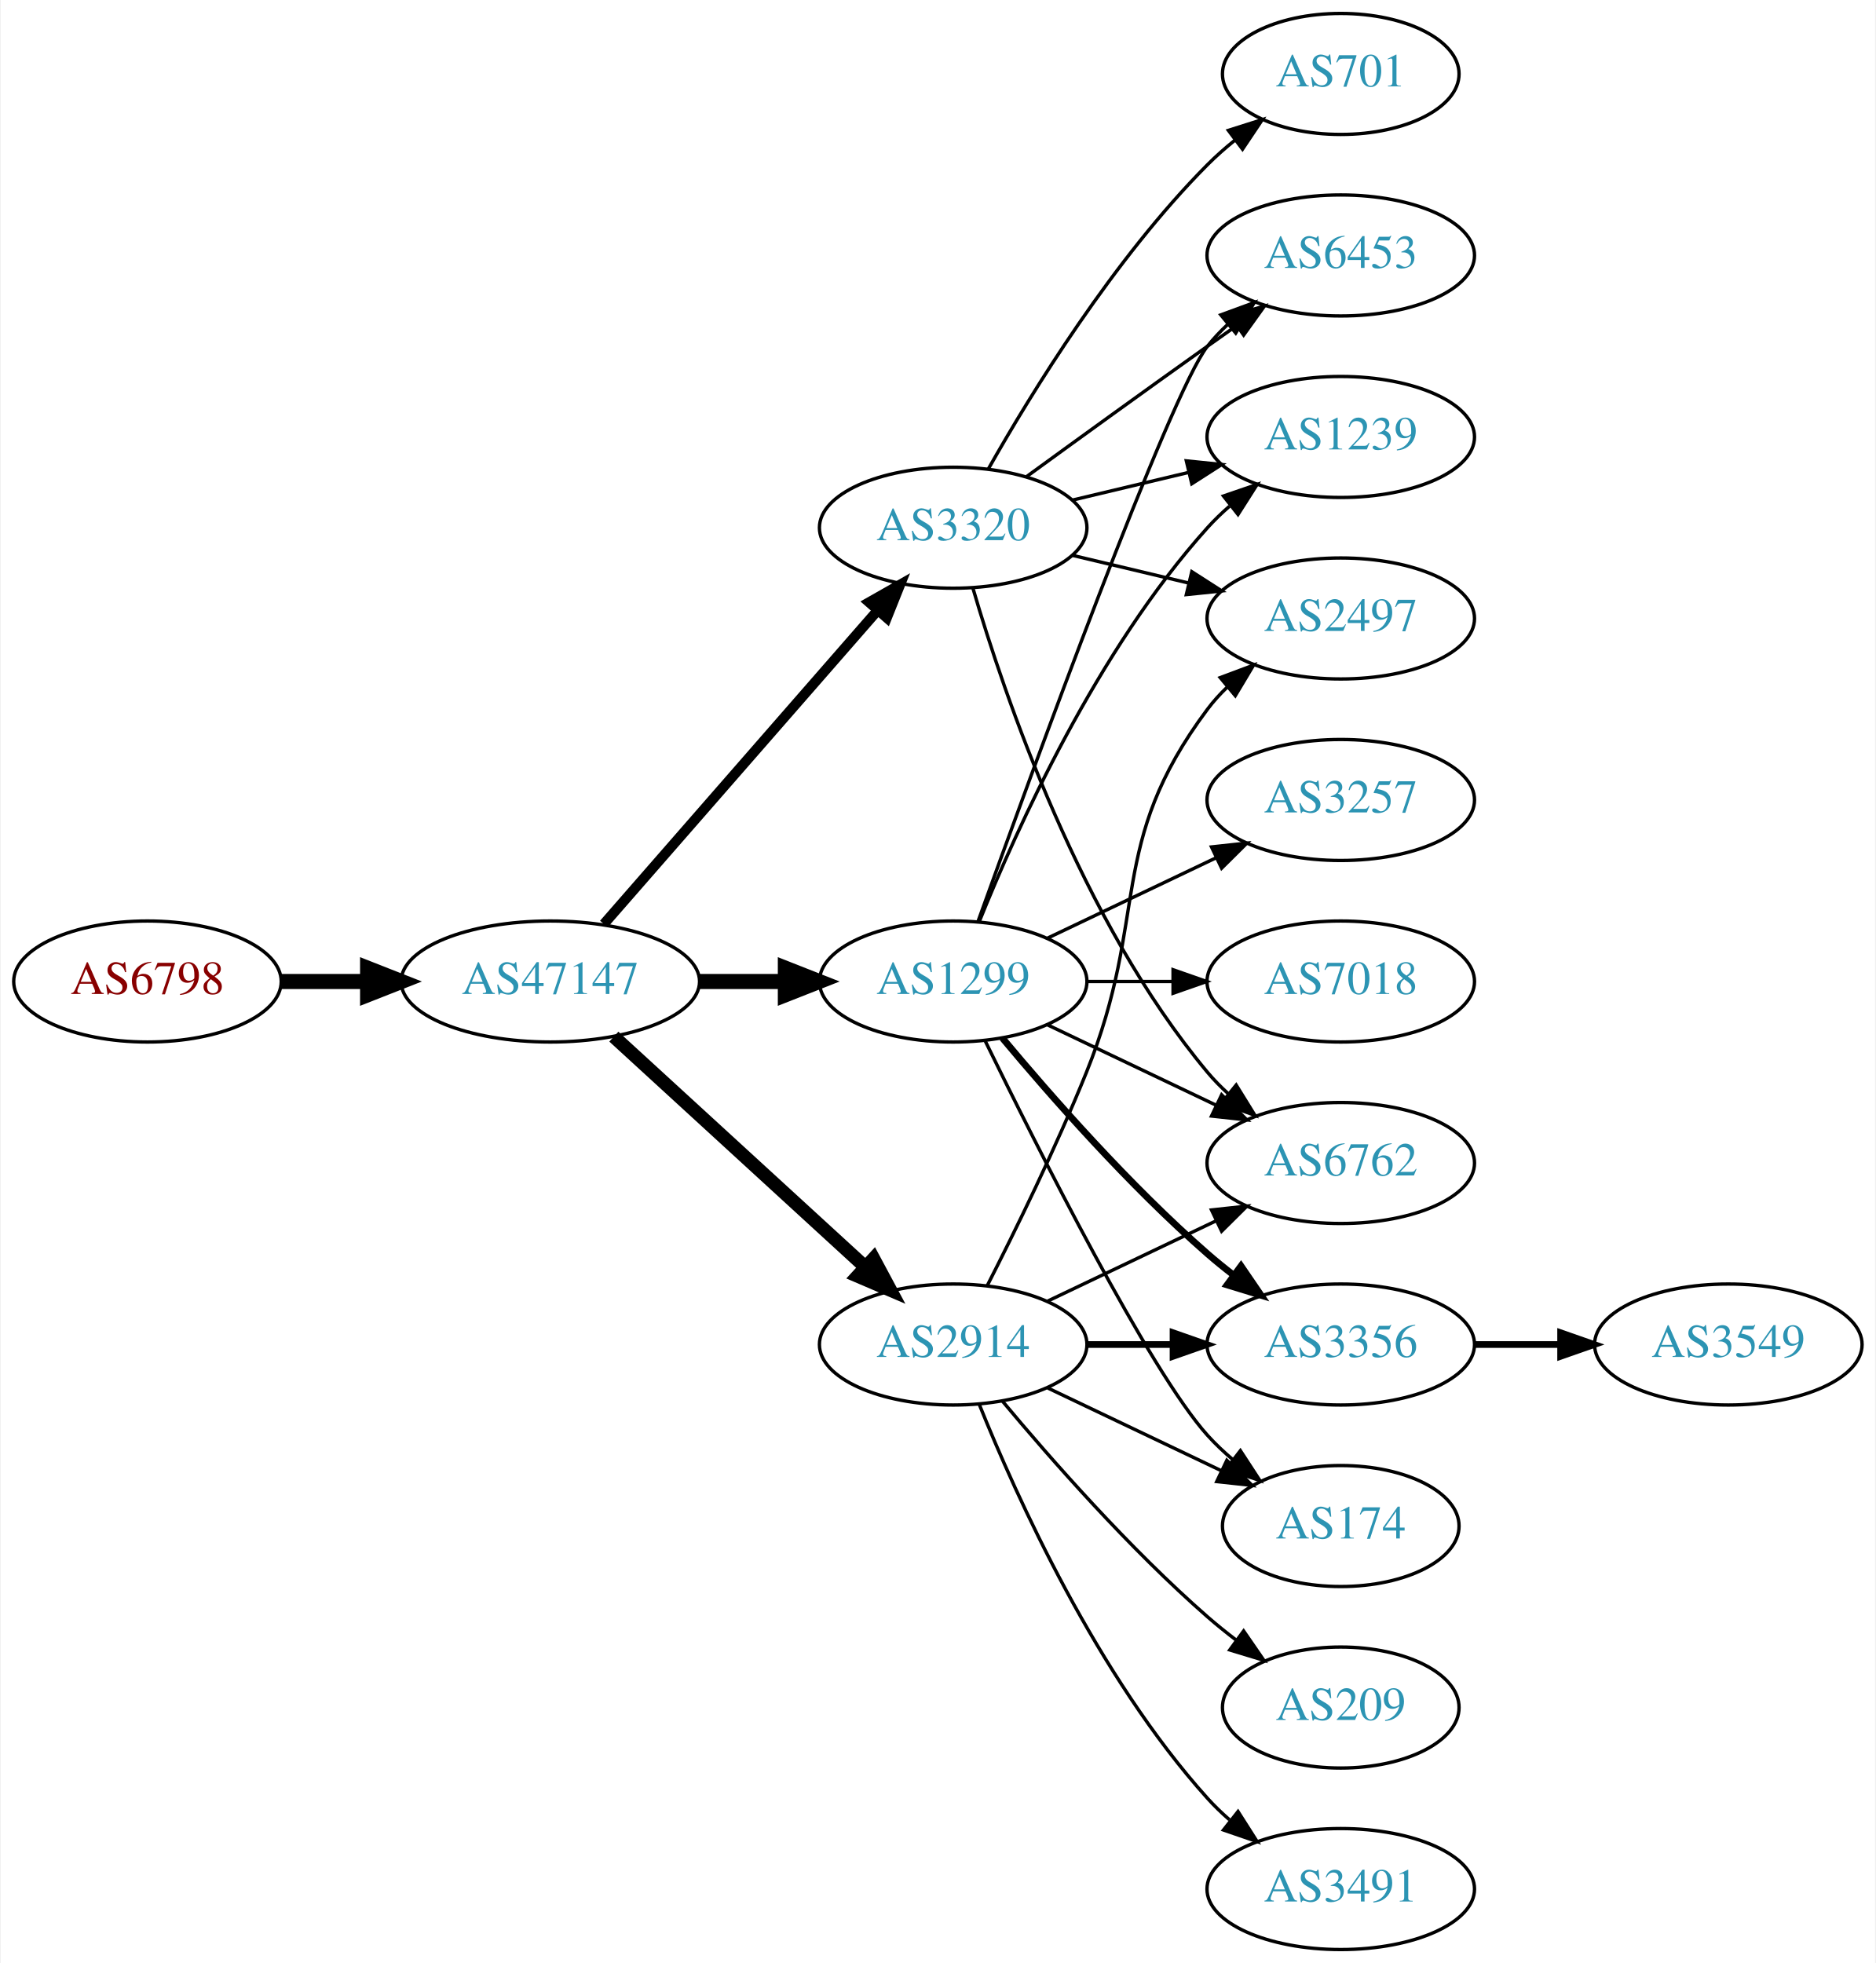
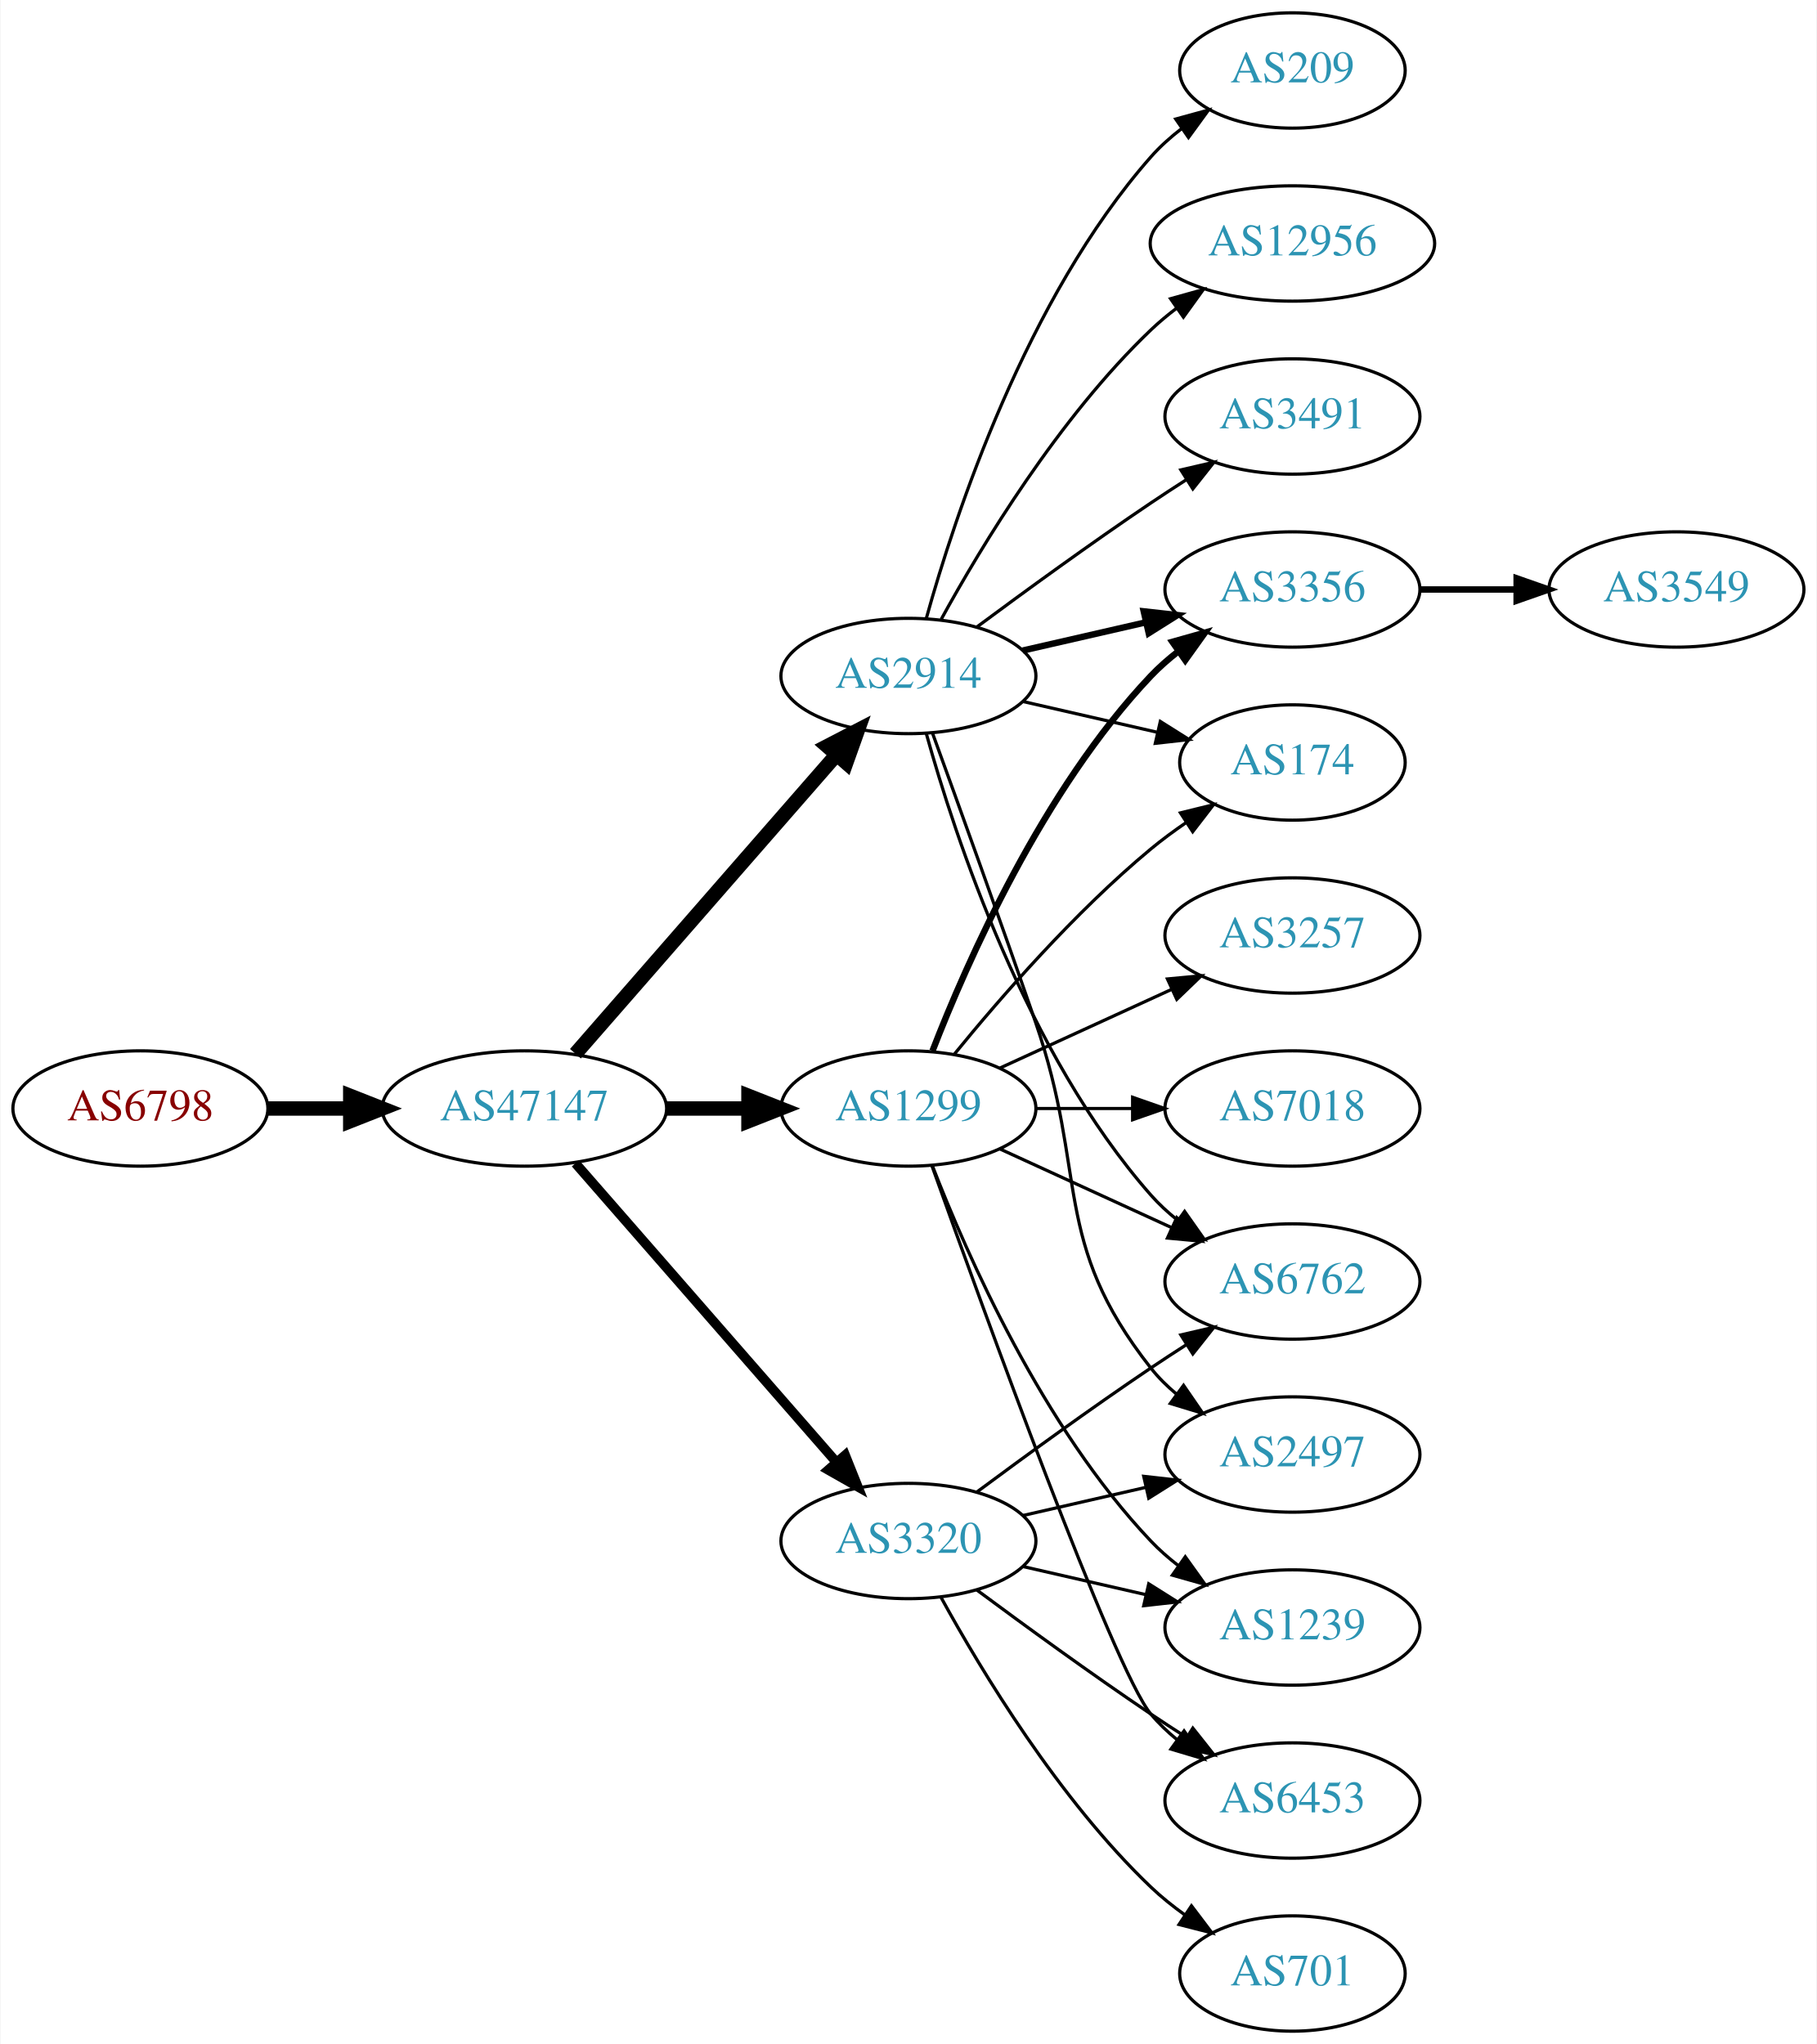
- <svg xmlns="http://www.w3.org/2000/svg" xmlns:xlink="http://www.w3.org/1999/xlink" width="558pt" height="584pt" viewBox="0.00 0.00 557.56 584.00">
-   <g id="graph0" class="graph" transform="scale(1 1) rotate(0) translate(4 580)">
-     <polygon fill="white" stroke="none" points="-4,4 -4,-580 553.564,-580 553.564,4 -4,4" />
+ <svg xmlns="http://www.w3.org/2000/svg" xmlns:xlink="http://www.w3.org/1999/xlink" width="567pt" height="638pt" viewBox="0.00 0.00 566.66 638.00">
+   <g id="graph0" class="graph" transform="scale(1 1) rotate(0) translate(4 634)">
+     <polygon fill="white" stroke="none" points="-4,4 -4,-634 562.663,-634 562.663,4 -4,4" />
    <g id="node1" class="node">
      <g id="a_node1">
        <a xlink:href="/asn/6798" xlink:title="AS6798 ~ Net4You Internet GmbH [AT]">
          <ellipse fill="#ffffff" stroke="black" cx="39.647" cy="-288" rx="39.794" ry="18" />
          <text text-anchor="middle" x="39.647" y="-284.3" font-family="Times,serif" font-size="14.00" fill="#880000">AS6798</text>
        </a>
      </g>
    </g>
    <g id="node2" class="node">
      <g id="a_node2">
        <a xlink:href="/asn/47147" xlink:title="AS47147 ~ ANEXIA Internetdienstleistungs GmbH [AT]">
          <ellipse fill="#ffffff" stroke="black" cx="159.489" cy="-288" rx="44.393" ry="18" />
          <text text-anchor="middle" x="159.489" y="-284.3" font-family="Times,serif" font-size="14.00" fill="#2c94b3">AS47147</text>
        </a>
      </g>
    </g>
    <g id="edge1" class="edge">
      <path fill="none" stroke="black" stroke-width="4.5" d="M79.559,-288C87.662,-288 96.337,-288 104.863,-288" />
      <polygon fill="black" stroke="black" stroke-width="4.5" points="105.141,-291.938 115.141,-288 105.141,-284.063 105.141,-291.938" />
    </g>
    <g id="node3" class="node">
      <g id="a_node3">
        <a xlink:href="/asn/1299" xlink:title="AS1299 ~ Telia Carrier [EU]">
          <ellipse fill="#ffffff" stroke="black" cx="279.332" cy="-288" rx="39.794" ry="18" />
          <text text-anchor="middle" x="279.332" y="-284.3" font-family="Times,serif" font-size="14.00" fill="#2c94b3">AS1299</text>
        </a>
      </g>
    </g>
    <g id="edge2" class="edge">
      <path fill="none" stroke="black" stroke-width="4.5" d="M203.7,-288C212.013,-288 220.775,-288 229.258,-288" />
      <polygon fill="black" stroke="black" stroke-width="4.5" points="229.416,-291.938 239.416,-288 229.416,-284.063 229.416,-291.938" />
    </g>
    <g id="node4" class="node">
      <g id="a_node4">
-         <a xlink:href="/asn/2914" xlink:title="AS2914 ~ NTT America, Inc. [US]">
-           <ellipse fill="#ffffff" stroke="black" cx="279.332" cy="-180" rx="39.794" ry="18" />
-           <text text-anchor="middle" x="279.332" y="-176.3" font-family="Times,serif" font-size="14.00" fill="#2c94b3">AS2914</text>
+         <a xlink:href="/asn/3320" xlink:title="AS3320 ~ DTAG [DE]">
+           <ellipse fill="#ffffff" stroke="black" cx="279.332" cy="-153" rx="39.794" ry="18" />
+           <text text-anchor="middle" x="279.332" y="-149.3" font-family="Times,serif" font-size="14.00" fill="#2c94b3">AS3320</text>
        </a>
      </g>
    </g>
    <g id="edge3" class="edge">
-       <path fill="none" stroke="black" stroke-width="4" d="M178.387,-271.597C198.315,-253.333 230.672,-223.678 253.15,-203.079" />
-       <polygon fill="black" stroke="black" stroke-width="4" points="255.644,-205.54 260.652,-196.203 250.914,-200.38 255.644,-205.54" />
+       <path fill="none" stroke="black" stroke-width="3" d="M175.414,-270.902C195.956,-247.369 233.075,-204.845 256.672,-177.813" />
+       <polygon fill="black" stroke="black" stroke-width="3" points="259.589,-179.794 263.528,-169.959 254.315,-175.191 259.589,-179.794" />
    </g>
    <g id="node5" class="node">
      <g id="a_node5">
-         <a xlink:href="/asn/3320" xlink:title="AS3320 ~ DTAG [DE]">
+         <a xlink:href="/asn/2914" xlink:title="AS2914 ~ NTT America, Inc. [US]">
          <ellipse fill="#ffffff" stroke="black" cx="279.332" cy="-423" rx="39.794" ry="18" />
-           <text text-anchor="middle" x="279.332" y="-419.3" font-family="Times,serif" font-size="14.00" fill="#2c94b3">AS3320</text>
+           <text text-anchor="middle" x="279.332" y="-419.3" font-family="Times,serif" font-size="14.00" fill="#2c94b3">AS2914</text>
        </a>
      </g>
    </g>
    <g id="edge4" class="edge">
-       <path fill="none" stroke="black" stroke-width="3" d="M175.414,-305.098C195.956,-328.631 233.075,-371.155 256.672,-398.187" />
-       <polygon fill="black" stroke="black" stroke-width="3" points="254.315,-400.809 263.528,-406.041 259.589,-396.206 254.315,-400.809" />
+       <path fill="none" stroke="black" stroke-width="4.5" d="M175.414,-305.098C195.956,-328.631 233.075,-371.155 256.672,-398.187" />
+       <polygon fill="black" stroke="black" stroke-width="4.5" points="253.985,-401.097 263.528,-406.041 259.918,-395.918 253.985,-401.097" />
+     </g>
+     <g id="node6" class="node">
+       <g id="a_node6">
+         <a xlink:href="/asn/1239" xlink:title="AS1239 ~ Sprint [US]">
+           <ellipse fill="#ffffff" stroke="black" cx="399.174" cy="-126" rx="39.794" ry="18" />
+           <text text-anchor="middle" x="399.174" y="-122.3" font-family="Times,serif" font-size="14.00" fill="#2c94b3">AS1239</text>
+         </a>
+       </g>
+     </g>
+     <g id="edge5" class="edge">
+       <path fill="none" stroke="black" d="M286.855,-270.006C297.605,-242.272 321.262,-188.571 354.978,-153 357.564,-150.272 360.481,-147.706 363.55,-145.323" />
+       <polygon fill="black" stroke="black" points="365.728,-148.07 371.898,-139.457 361.704,-142.342 365.728,-148.07" />
    </g>
    <g id="node7" class="node">
      <g id="a_node7">
-         <a xlink:href="/asn/6762" xlink:title="AS6762 ~ TELECOM ITALIA SPARKLE S.p.A. [IT]">
-           <ellipse fill="#ffffff" stroke="black" cx="394.625" cy="-234" rx="39.794" ry="18" />
-           <text text-anchor="middle" x="394.625" y="-230.3" font-family="Times,serif" font-size="14.00" fill="#2c94b3">AS6762</text>
-         </a>
-       </g>
-     </g>
-     <g id="edge13" class="edge">
-       <path fill="none" stroke="black" d="M307.468,-275.066C322.462,-267.919 341.283,-258.948 357.506,-251.215" />
-       <polygon fill="black" stroke="black" points="359.188,-254.291 366.71,-246.829 356.177,-247.972 359.188,-254.291" />
+         <a xlink:href="/asn/3257" xlink:title="AS3257 ~ GTT [DE]">
+           <ellipse fill="#ffffff" stroke="black" cx="399.174" cy="-342" rx="39.794" ry="18" />
+           <text text-anchor="middle" x="399.174" y="-338.3" font-family="Times,serif" font-size="14.00" fill="#2c94b3">AS3257</text>
+         </a>
+       </g>
+     </g>
+     <g id="edge6" class="edge">
+       <path fill="none" stroke="black" d="M307.96,-300.661C323.917,-307.973 344.188,-317.261 361.471,-325.181" />
+       <polygon fill="black" stroke="black" points="360.169,-328.435 370.718,-329.419 363.085,-322.071 360.169,-328.435" />
    </g>
    <g id="node8" class="node">
      <g id="a_node8">
-         <a xlink:href="/asn/174" xlink:title="AS174 ~ Cogent Communications [US]">
-           <ellipse fill="#ffffff" stroke="black" cx="394.625" cy="-126" rx="35.194" ry="18" />
-           <text text-anchor="middle" x="394.625" y="-122.3" font-family="Times,serif" font-size="14.00" fill="#2c94b3">AS174</text>
-         </a>
-       </g>
-     </g>
-     <g id="edge14" class="edge">
-       <path fill="none" stroke="black" d="M288.769,-270.489C304.388,-238.491 337.774,-172.107 354.978,-153 357.294,-150.428 359.899,-147.97 362.634,-145.657" />
-       <polygon fill="black" stroke="black" points="364.772,-148.428 370.557,-139.552 360.5,-142.883 364.772,-148.428" />
+         <a xlink:href="/asn/3356" xlink:title="AS3356 ~ Level 3 Parent, LLC [US]">
+           <ellipse fill="#ffffff" stroke="black" cx="399.174" cy="-450" rx="39.794" ry="18" />
+           <text text-anchor="middle" x="399.174" y="-446.3" font-family="Times,serif" font-size="14.00" fill="#2c94b3">AS3356</text>
+         </a>
+       </g>
+     </g>
+     <g id="edge7" class="edge">
+       <path fill="none" stroke="black" stroke-width="2" d="M286.855,-305.994C297.605,-333.728 321.262,-387.429 354.978,-423 357.564,-425.728 360.481,-428.294 363.55,-430.677" />
+       <polygon fill="black" stroke="black" stroke-width="2" points="361.704,-433.658 371.898,-436.543 365.728,-427.93 361.704,-433.658" />
+     </g>
+     <g id="node9" class="node">
+       <g id="a_node9">
+         <a xlink:href="/asn/6762" xlink:title="AS6762 ~ TELECOM ITALIA SPARKLE S.p.A. [IT]">
+           <ellipse fill="#ffffff" stroke="black" cx="399.174" cy="-234" rx="39.794" ry="18" />
+           <text text-anchor="middle" x="399.174" y="-230.3" font-family="Times,serif" font-size="14.00" fill="#2c94b3">AS6762</text>
+         </a>
+       </g>
+     </g>
+     <g id="edge8" class="edge">
+       <path fill="none" stroke="black" d="M307.96,-275.339C323.917,-268.027 344.188,-258.739 361.471,-250.819" />
+       <polygon fill="black" stroke="black" points="363.085,-253.929 370.718,-246.581 360.169,-247.565 363.085,-253.929" />
+     </g>
+     <g id="node10" class="node">
+       <g id="a_node10">
+         <a xlink:href="/asn/7018" xlink:title="AS7018 ~ AT&amp;T Services, Inc. [US]">
+           <ellipse fill="#ffffff" stroke="black" cx="399.174" cy="-288" rx="39.794" ry="18" />
+           <text text-anchor="middle" x="399.174" y="-284.3" font-family="Times,serif" font-size="14.00" fill="#2c94b3">AS7018</text>
+         </a>
+       </g>
+     </g>
+     <g id="edge9" class="edge">
+       <path fill="none" stroke="black" d="M319.244,-288C328.798,-288 339.147,-288 349.11,-288" />
+       <polygon fill="black" stroke="black" points="349.302,-291.5 359.302,-288 349.302,-284.5 349.302,-291.5" />
    </g>
    <g id="node11" class="node">
      <g id="a_node11">
-         <a xlink:href="/asn/3356" xlink:title="AS3356 ~ Level 3 Parent, LLC [US]">
-           <ellipse fill="#ffffff" stroke="black" cx="394.625" cy="-180" rx="39.794" ry="18" />
-           <text text-anchor="middle" x="394.625" y="-176.3" font-family="Times,serif" font-size="14.00" fill="#2c94b3">AS3356</text>
-         </a>
-       </g>
-     </g>
-     <g id="edge11" class="edge">
-       <path fill="none" stroke="black" stroke-width="2" d="M293.962,-271.183C308.244,-254.071 331.791,-227.255 354.978,-207 357.444,-204.846 360.082,-202.706 362.78,-200.628" />
-       <polygon fill="black" stroke="black" stroke-width="2" points="364.953,-203.375 370.934,-194.63 360.805,-197.736 364.953,-203.375" />
+         <a xlink:href="/asn/6453" xlink:title="AS6453 ~ TATA COMMUNICATIONS (AMERICA) INC [US]">
+           <ellipse fill="#ffffff" stroke="black" cx="399.174" cy="-72" rx="39.794" ry="18" />
+           <text text-anchor="middle" x="399.174" y="-68.3" font-family="Times,serif" font-size="14.00" fill="#2c94b3">AS6453</text>
+         </a>
+       </g>
+     </g>
+     <g id="edge10" class="edge">
+       <path fill="none" stroke="black" d="M286.662,-270.14C302.502,-225.733 343.411,-112.897 354.978,-99 357.383,-96.111 360.179,-93.437 363.172,-90.987" />
+       <polygon fill="black" stroke="black" points="365.361,-93.722 371.415,-85.027 361.26,-88.05 365.361,-93.722" />
    </g>
    <g id="node12" class="node">
      <g id="a_node12">
-         <a xlink:href="/asn/3257" xlink:title="AS3257 ~ GTT [DE]">
-           <ellipse fill="#ffffff" stroke="black" cx="394.625" cy="-342" rx="39.794" ry="18" />
-           <text text-anchor="middle" x="394.625" y="-338.3" font-family="Times,serif" font-size="14.00" fill="#2c94b3">AS3257</text>
-         </a>
-       </g>
-     </g>
-     <g id="edge12" class="edge">
-       <path fill="none" stroke="black" d="M307.468,-300.934C322.462,-308.081 341.283,-317.052 357.506,-324.785" />
-       <polygon fill="black" stroke="black" points="356.177,-328.028 366.71,-329.171 359.188,-321.709 356.177,-328.028" />
+         <a xlink:href="/asn/174" xlink:title="AS174 ~ Cogent Communications [US]">
+           <ellipse fill="#ffffff" stroke="black" cx="399.174" cy="-396" rx="35.194" ry="18" />
+           <text text-anchor="middle" x="399.174" y="-392.3" font-family="Times,serif" font-size="14.00" fill="#2c94b3">AS174</text>
+         </a>
+       </g>
+     </g>
+     <g id="edge11" class="edge">
+       <path fill="none" stroke="black" d="M293.751,-305.065C307.865,-322.375 331.28,-349.345 354.978,-369 358.441,-371.872 362.234,-374.669 366.088,-377.308" />
+       <polygon fill="black" stroke="black" points="364.231,-380.275 374.521,-382.797 368.05,-374.408 364.231,-380.275" />
+     </g>
+     <g id="edge16" class="edge">
+       <path fill="none" stroke="black" d="M315.051,-145.045C327.051,-142.296 340.672,-139.175 353.364,-136.267" />
+       <polygon fill="black" stroke="black" points="354.33,-139.636 363.296,-133.991 352.767,-132.813 354.33,-139.636" />
+     </g>
+     <g id="edge13" class="edge">
+       <path fill="none" stroke="black" d="M300.662,-168.277C315.524,-179.304 336.269,-194.407 354.978,-207 358.527,-209.389 362.277,-211.839 366.026,-214.242" />
+       <polygon fill="black" stroke="black" points="364.352,-217.325 374.674,-219.712 368.094,-211.409 364.352,-217.325" />
+     </g>
+     <g id="edge14" class="edge">
+       <path fill="none" stroke="black" d="M300.662,-137.723C315.524,-126.696 336.269,-111.593 354.978,-99 358.527,-96.611 362.277,-94.161 366.026,-91.758" />
+       <polygon fill="black" stroke="black" points="368.094,-94.591 374.674,-86.288 364.352,-88.675 368.094,-94.591" />
    </g>
    <g id="node13" class="node">
      <g id="a_node13">
-         <a xlink:href="/asn/1239" xlink:title="AS1239 ~ Sprint [US]">
-           <ellipse fill="#ffffff" stroke="black" cx="394.625" cy="-450" rx="39.794" ry="18" />
-           <text text-anchor="middle" x="394.625" y="-446.3" font-family="Times,serif" font-size="14.00" fill="#2c94b3">AS1239</text>
-         </a>
-       </g>
-     </g>
-     <g id="edge15" class="edge">
-       <path fill="none" stroke="black" d="M287.079,-305.787C298.13,-333.243 322.184,-386.578 354.978,-423 356.98,-425.224 359.199,-427.363 361.532,-429.397" />
-       <polygon fill="black" stroke="black" points="359.73,-432.433 369.751,-435.873 364.062,-426.935 359.73,-432.433" />
+         <a xlink:href="/asn/2497" xlink:title="AS2497 ~ Internet Initiative Japan Inc. [JP]">
+           <ellipse fill="#ffffff" stroke="black" cx="399.174" cy="-180" rx="39.794" ry="18" />
+           <text text-anchor="middle" x="399.174" y="-176.3" font-family="Times,serif" font-size="14.00" fill="#2c94b3">AS2497</text>
+         </a>
+       </g>
+     </g>
+     <g id="edge12" class="edge">
+       <path fill="none" stroke="black" d="M315.051,-160.955C327.051,-163.704 340.672,-166.825 353.364,-169.733" />
+       <polygon fill="black" stroke="black" points="352.767,-173.187 363.296,-172.009 354.33,-166.364 352.767,-173.187" />
    </g>
    <g id="node14" class="node">
      <g id="a_node14">
-         <a xlink:href="/asn/6453" xlink:title="AS6453 ~ TATA COMMUNICATIONS (AMERICA) INC [US]">
-           <ellipse fill="#ffffff" stroke="black" cx="394.625" cy="-504" rx="39.794" ry="18" />
-           <text text-anchor="middle" x="394.625" y="-500.3" font-family="Times,serif" font-size="14.00" fill="#2c94b3">AS6453</text>
-         </a>
-       </g>
-     </g>
-     <g id="edge16" class="edge">
-       <path fill="none" stroke="black" d="M286.705,-305.825C302.646,-350.151 343.771,-462.812 354.978,-477 356.785,-479.288 358.838,-481.462 361.033,-483.51" />
-       <polygon fill="black" stroke="black" points="358.944,-486.323 368.893,-489.966 363.387,-480.914 358.944,-486.323" />
+         <a xlink:href="/asn/701" xlink:title="AS701 ~ UUNET [US]">
+           <ellipse fill="#ffffff" stroke="black" cx="399.174" cy="-18" rx="35.194" ry="18" />
+           <text text-anchor="middle" x="399.174" y="-14.3" font-family="Times,serif" font-size="14.00" fill="#2c94b3">AS701</text>
+         </a>
+       </g>
+     </g>
+     <g id="edge15" class="edge">
+       <path fill="none" stroke="black" d="M289.573,-135.287C302.118,-112.439 326.295,-72.389 354.978,-45 358.232,-41.893 361.899,-38.954 365.685,-36.24" />
+       <polygon fill="black" stroke="black" points="367.663,-39.128 374.054,-30.678 363.788,-33.299 367.663,-39.128" />
+     </g>
+     <g id="edge17" class="edge">
+       <path fill="none" stroke="black" stroke-width="2" d="M315.051,-430.955C327.051,-433.704 340.672,-436.825 353.364,-439.733" />
+       <polygon fill="black" stroke="black" stroke-width="2" points="352.767,-443.187 363.296,-442.009 354.33,-436.364 352.767,-443.187" />
+     </g>
+     <g id="edge21" class="edge">
+       <path fill="none" stroke="black" d="M284.904,-405.054C293.81,-373.005 316.094,-305.158 354.978,-261 357.462,-258.179 360.312,-255.551 363.337,-253.129" />
+       <polygon fill="black" stroke="black" points="365.523,-255.869 371.627,-247.209 361.455,-250.172 365.523,-255.869" />
+     </g>
+     <g id="edge19" class="edge">
+       <path fill="none" stroke="black" d="M315.051,-415.045C328.143,-412.045 343.166,-408.604 356.806,-405.478" />
+       <polygon fill="black" stroke="black" points="357.948,-408.807 366.914,-403.162 356.384,-401.984 357.948,-408.807" />
+     </g>
+     <g id="edge23" class="edge">
+       <path fill="none" stroke="black" d="M286.88,-405.079C294.665,-383.688 307.987,-346.81 318.978,-315 335.502,-267.178 323.679,-246.754 354.978,-207 357.303,-204.047 360.047,-201.33 363.006,-198.853" />
+       <polygon fill="black" stroke="black" points="365.199,-201.585 371.203,-192.855 361.065,-195.936 365.199,-201.585" />
    </g>
    <g id="node15" class="node">
      <g id="a_node15">
-         <a xlink:href="/asn/7018" xlink:title="AS7018 ~ AT&amp;T Services, Inc. [US]">
-           <ellipse fill="#ffffff" stroke="black" cx="394.625" cy="-288" rx="39.794" ry="18" />
-           <text text-anchor="middle" x="394.625" y="-284.3" font-family="Times,serif" font-size="14.00" fill="#2c94b3">AS7018</text>
-         </a>
-       </g>
-     </g>
-     <g id="edge17" class="edge">
-       <path fill="none" stroke="black" d="M319.004,-288C327.207,-288 335.971,-288 344.503,-288" />
-       <polygon fill="black" stroke="black" points="344.742,-291.5 354.742,-288 344.742,-284.5 344.742,-291.5" />
-     </g>
-     <g id="node6" class="node">
-       <g id="a_node6">
-         <a xlink:href="/asn/2497" xlink:title="AS2497 ~ Internet Initiative Japan Inc. [JP]">
-           <ellipse fill="#ffffff" stroke="black" cx="394.625" cy="-396" rx="39.794" ry="18" />
-           <text text-anchor="middle" x="394.625" y="-392.3" font-family="Times,serif" font-size="14.00" fill="#2c94b3">AS2497</text>
-         </a>
-       </g>
-     </g>
-     <g id="edge5" class="edge">
-       <path fill="none" stroke="black" d="M289.412,-197.417C297.681,-213.634 309.942,-238.603 318.978,-261 337.908,-307.922 324.707,-328.458 354.978,-369 356.723,-371.336 358.73,-373.545 360.893,-375.617" />
-       <polygon fill="black" stroke="black" points="358.771,-378.405 368.694,-382.118 363.253,-373.027 358.771,-378.405" />
-     </g>
-     <g id="edge6" class="edge">
-       <path fill="none" stroke="black" d="M307.468,-192.934C322.462,-200.081 341.283,-209.052 357.506,-216.785" />
-       <polygon fill="black" stroke="black" points="356.177,-220.028 366.71,-221.171 359.188,-213.709 356.177,-220.028" />
-     </g>
-     <g id="edge7" class="edge">
-       <path fill="none" stroke="black" d="M307.468,-167.066C322.9,-159.71 342.385,-150.423 358.92,-142.541" />
-       <polygon fill="black" stroke="black" points="360.741,-145.551 368.262,-138.089 357.729,-139.232 360.741,-145.551" />
-     </g>
-     <g id="node9" class="node">
-       <g id="a_node9">
-         <a xlink:href="/asn/3491" xlink:title="AS3491 ~ PCCW Global, Inc. [US]">
-           <ellipse fill="#ffffff" stroke="black" cx="394.625" cy="-18" rx="39.794" ry="18" />
-           <text text-anchor="middle" x="394.625" y="-14.3" font-family="Times,serif" font-size="14.00" fill="#2c94b3">AS3491</text>
-         </a>
-       </g>
-     </g>
-     <g id="edge8" class="edge">
-       <path fill="none" stroke="black" d="M287.079,-162.213C298.13,-134.757 322.184,-81.422 354.978,-45 356.98,-42.776 359.199,-40.637 361.532,-38.603" />
-       <polygon fill="black" stroke="black" points="364.062,-41.065 369.751,-32.127 359.73,-35.567 364.062,-41.065" />
-     </g>
-     <g id="node10" class="node">
-       <g id="a_node10">
        <a xlink:href="/asn/209" xlink:title="AS209 ~ CenturyLink Communications, LLC [US]">
-           <ellipse fill="#ffffff" stroke="black" cx="394.625" cy="-72" rx="35.194" ry="18" />
-           <text text-anchor="middle" x="394.625" y="-68.3" font-family="Times,serif" font-size="14.00" fill="#2c94b3">AS209</text>
-         </a>
-       </g>
-     </g>
-     <g id="edge9" class="edge">
-       <path fill="none" stroke="black" d="M293.962,-163.183C308.244,-146.071 331.791,-119.255 354.978,-99 357.648,-96.668 360.521,-94.352 363.451,-92.114" />
-       <polygon fill="black" stroke="black" points="365.729,-94.784 371.742,-86.061 361.602,-89.13 365.729,-94.784" />
-     </g>
-     <g id="edge10" class="edge">
-       <path fill="none" stroke="black" stroke-width="2" d="M319.004,-180C327.207,-180 335.971,-180 344.503,-180" />
-       <polygon fill="black" stroke="black" stroke-width="2" points="344.742,-183.5 354.742,-180 344.742,-176.5 344.742,-183.5" />
-     </g>
-     <g id="edge22" class="edge">
-       <path fill="none" stroke="black" d="M314.939,-414.752C325.81,-412.162 337.964,-409.265 349.407,-406.538" />
-       <polygon fill="black" stroke="black" points="350.313,-409.92 359.229,-404.197 348.69,-403.111 350.313,-409.92" />
-     </g>
-     <g id="edge20" class="edge">
-       <path fill="none" stroke="black" d="M285.206,-404.998C294.52,-373.156 317.336,-306.019 354.978,-261 356.848,-258.763 358.947,-256.626 361.173,-254.604" />
-       <polygon fill="black" stroke="black" points="363.52,-257.207 369.092,-248.196 359.116,-251.766 363.52,-257.207" />
-     </g>
-     <g id="edge19" class="edge">
-       <path fill="none" stroke="black" d="M314.939,-431.248C325.81,-433.838 337.964,-436.735 349.407,-439.462" />
-       <polygon fill="black" stroke="black" points="348.69,-442.889 359.229,-441.803 350.313,-436.08 348.69,-442.889" />
-     </g>
-     <g id="edge21" class="edge">
-       <path fill="none" stroke="black" d="M301.18,-438.222C316.114,-449.091 336.727,-464.025 354.978,-477 357.799,-479.005 360.742,-481.085 363.69,-483.159" />
-       <polygon fill="black" stroke="black" points="361.717,-486.05 371.914,-488.926 365.736,-480.319 361.717,-486.05" />
+           <ellipse fill="#ffffff" stroke="black" cx="399.174" cy="-612" rx="35.194" ry="18" />
+           <text text-anchor="middle" x="399.174" y="-608.3" font-family="Times,serif" font-size="14.00" fill="#2c94b3">AS209</text>
+         </a>
+       </g>
+     </g>
+     <g id="edge18" class="edge">
+       <path fill="none" stroke="black" d="M284.904,-440.946C293.81,-472.995 316.094,-540.842 354.978,-585 357.805,-588.211 361.107,-591.172 364.602,-593.864" />
+       <polygon fill="black" stroke="black" points="362.759,-596.845 372.977,-599.645 366.736,-591.084 362.759,-596.845" />
    </g>
    <g id="node16" class="node">
      <g id="a_node16">
-         <a xlink:href="/asn/701" xlink:title="AS701 ~ UUNET [US]">
-           <ellipse fill="#ffffff" stroke="black" cx="394.625" cy="-558" rx="35.194" ry="18" />
-           <text text-anchor="middle" x="394.625" y="-554.3" font-family="Times,serif" font-size="14.00" fill="#2c94b3">AS701</text>
-         </a>
-       </g>
-     </g>
-     <g id="edge18" class="edge">
-       <path fill="none" stroke="black" d="M289.791,-440.49C302.573,-463.096 327.005,-502.886 354.978,-531 357.478,-533.513 360.239,-535.949 363.1,-538.261" />
-       <polygon fill="black" stroke="black" points="361.198,-541.21 371.297,-544.413 365.401,-535.611 361.198,-541.21" />
+         <a xlink:href="/asn/12956" xlink:title="AS12956 ~ TELXIUS [ES]">
+           <ellipse fill="#ffffff" stroke="black" cx="399.174" cy="-558" rx="44.393" ry="18" />
+           <text text-anchor="middle" x="399.174" y="-554.3" font-family="Times,serif" font-size="14.00" fill="#2c94b3">AS12956</text>
+         </a>
+       </g>
+     </g>
+     <g id="edge20" class="edge">
+       <path fill="none" stroke="black" d="M289.573,-440.713C302.118,-463.561 326.295,-503.611 354.978,-531 357.485,-533.393 360.236,-535.687 363.098,-537.855" />
+       <polygon fill="black" stroke="black" points="361.145,-540.759 371.349,-543.61 365.15,-535.018 361.145,-540.759" />
    </g>
    <g id="node17" class="node">
      <g id="a_node17">
+         <a xlink:href="/asn/3491" xlink:title="AS3491 ~ PCCW Global, Inc. [US]">
+           <ellipse fill="#ffffff" stroke="black" cx="399.174" cy="-504" rx="39.794" ry="18" />
+           <text text-anchor="middle" x="399.174" y="-500.3" font-family="Times,serif" font-size="14.00" fill="#2c94b3">AS3491</text>
+         </a>
+       </g>
+     </g>
+     <g id="edge22" class="edge">
+       <path fill="none" stroke="black" d="M300.662,-438.277C315.524,-449.304 336.269,-464.407 354.978,-477 358.527,-479.389 362.277,-481.839 366.026,-484.242" />
+       <polygon fill="black" stroke="black" points="364.352,-487.325 374.674,-489.712 368.094,-481.409 364.352,-487.325" />
+     </g>
+     <g id="node18" class="node">
+       <g id="a_node18">
        <a xlink:href="/asn/3549" xlink:title="AS3549 ~ Level 3 Parent, LLC [US]">
-           <ellipse fill="#ffffff" stroke="black" cx="509.918" cy="-180" rx="39.794" ry="18" />
-           <text text-anchor="middle" x="509.918" y="-176.3" font-family="Times,serif" font-size="14.00" fill="#2c94b3">AS3549</text>
-         </a>
-       </g>
-     </g>
-     <g id="edge23" class="edge">
-       <path fill="none" stroke="black" stroke-width="2" d="M434.297,-180C442.5,-180 451.264,-180 459.796,-180" />
-       <polygon fill="black" stroke="black" stroke-width="2" points="460.035,-183.5 470.035,-180 460.035,-176.5 460.035,-183.5" />
+           <ellipse fill="#ffffff" stroke="black" cx="519.017" cy="-450" rx="39.794" ry="18" />
+           <text text-anchor="middle" x="519.017" y="-446.3" font-family="Times,serif" font-size="14.00" fill="#2c94b3">AS3549</text>
+         </a>
+       </g>
+     </g>
+     <g id="edge24" class="edge">
+       <path fill="none" stroke="black" stroke-width="2" d="M439.087,-450C448.64,-450 458.99,-450 468.952,-450" />
+       <polygon fill="black" stroke="black" stroke-width="2" points="469.145,-453.5 479.145,-450 469.145,-446.5 469.145,-453.5" />
    </g>
  </g>
</svg>
